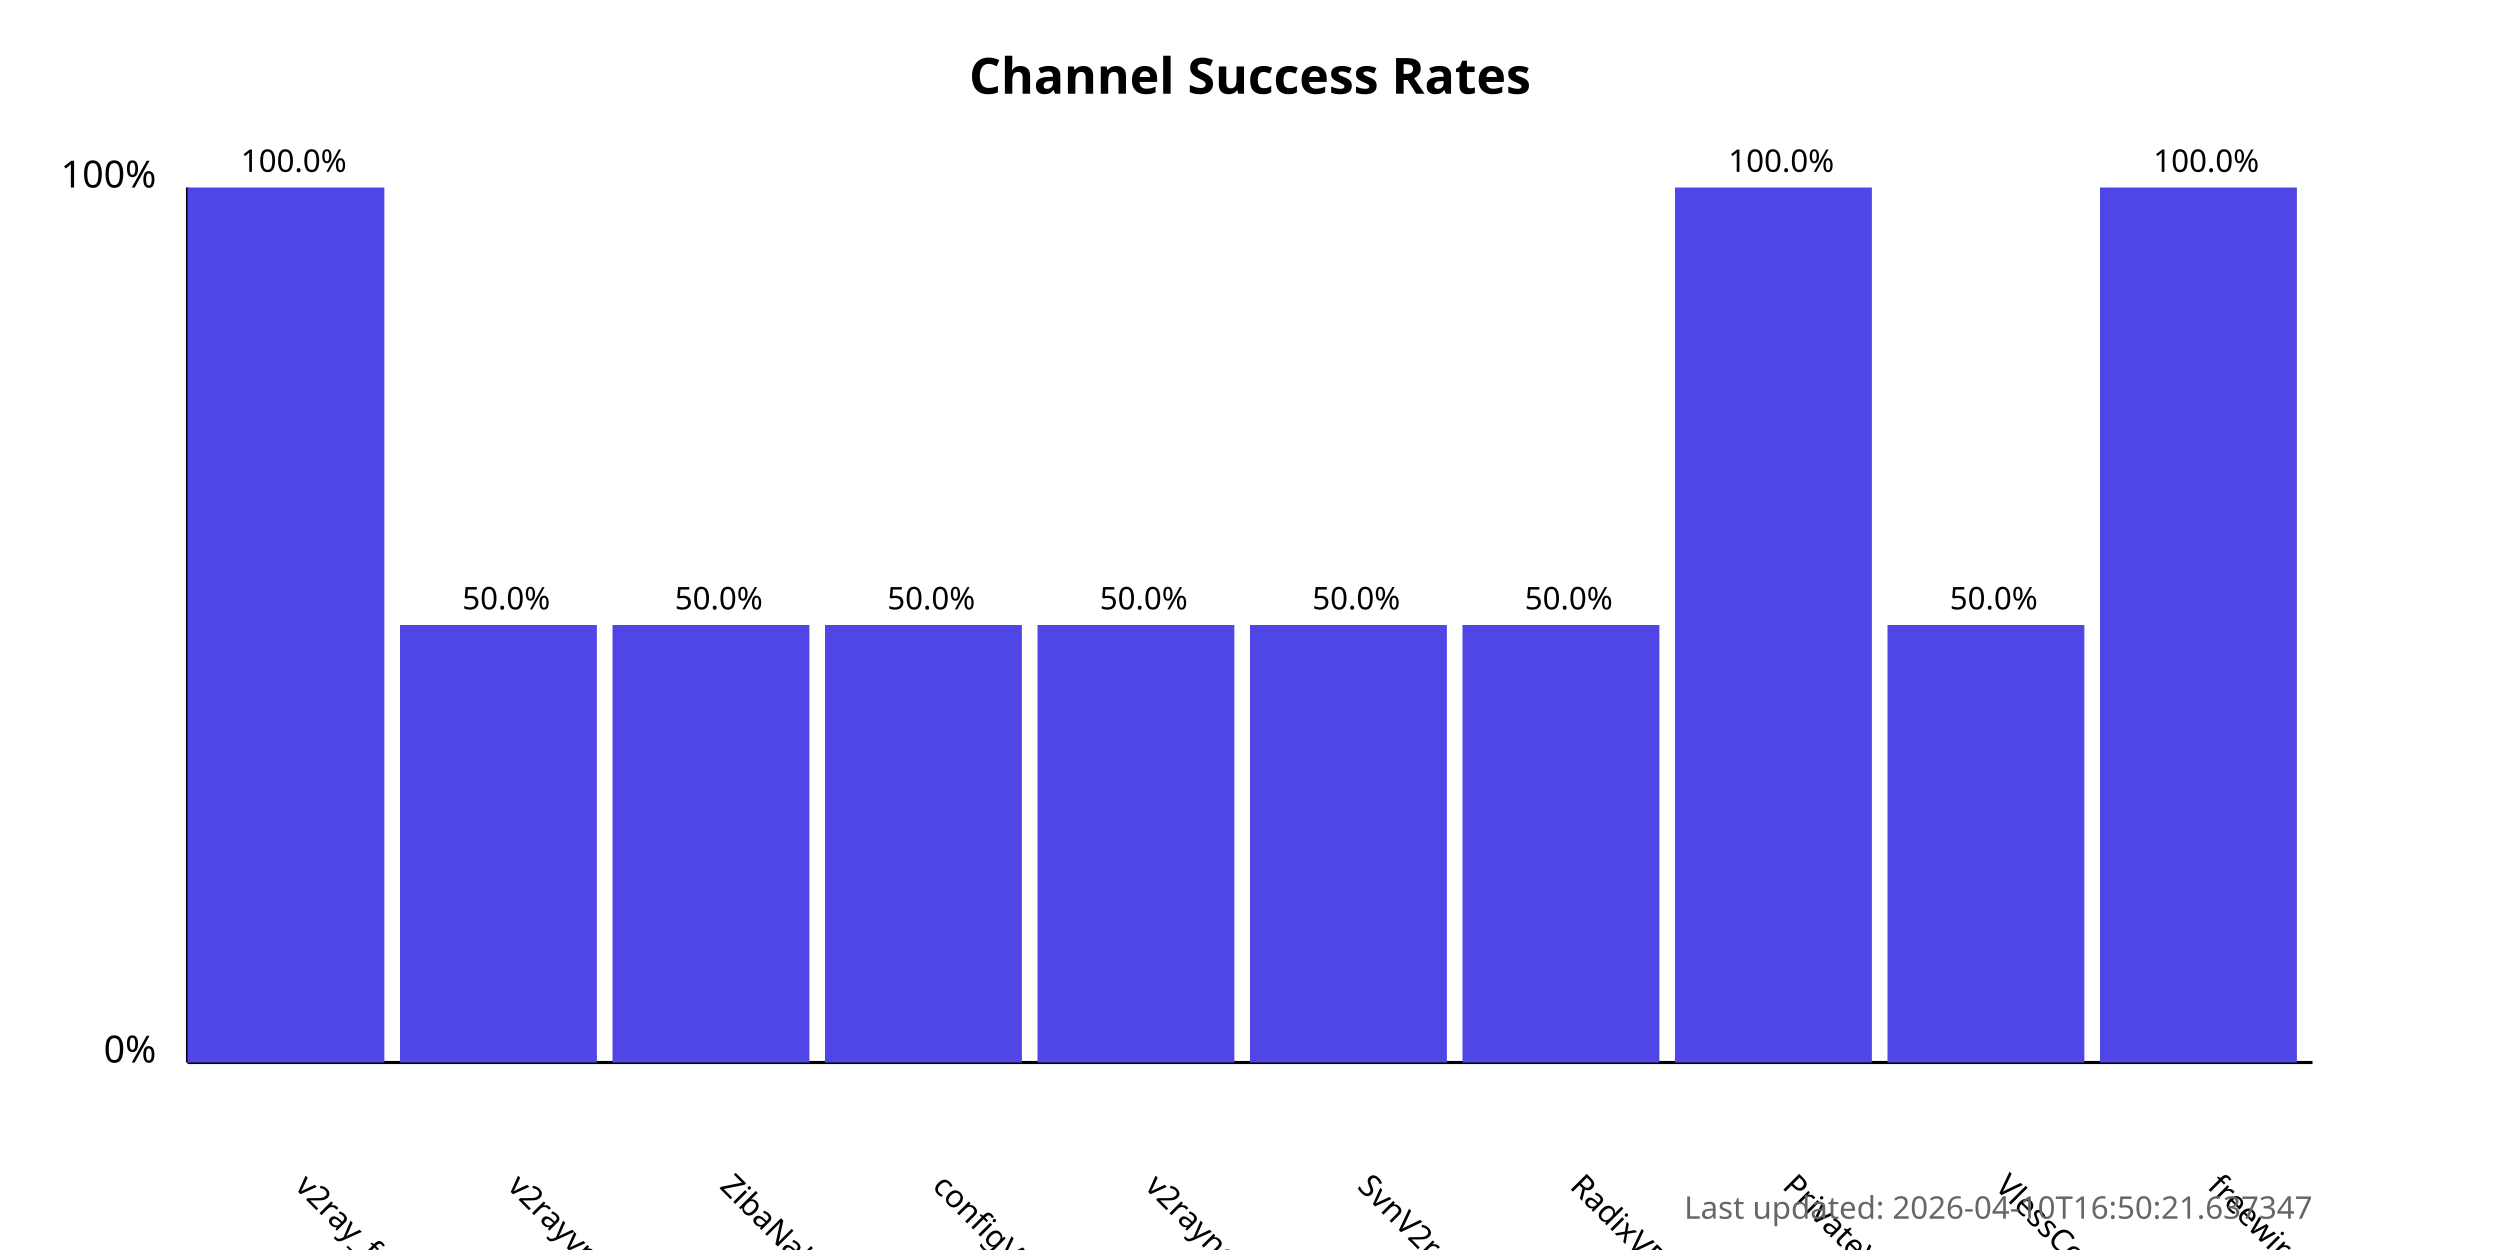
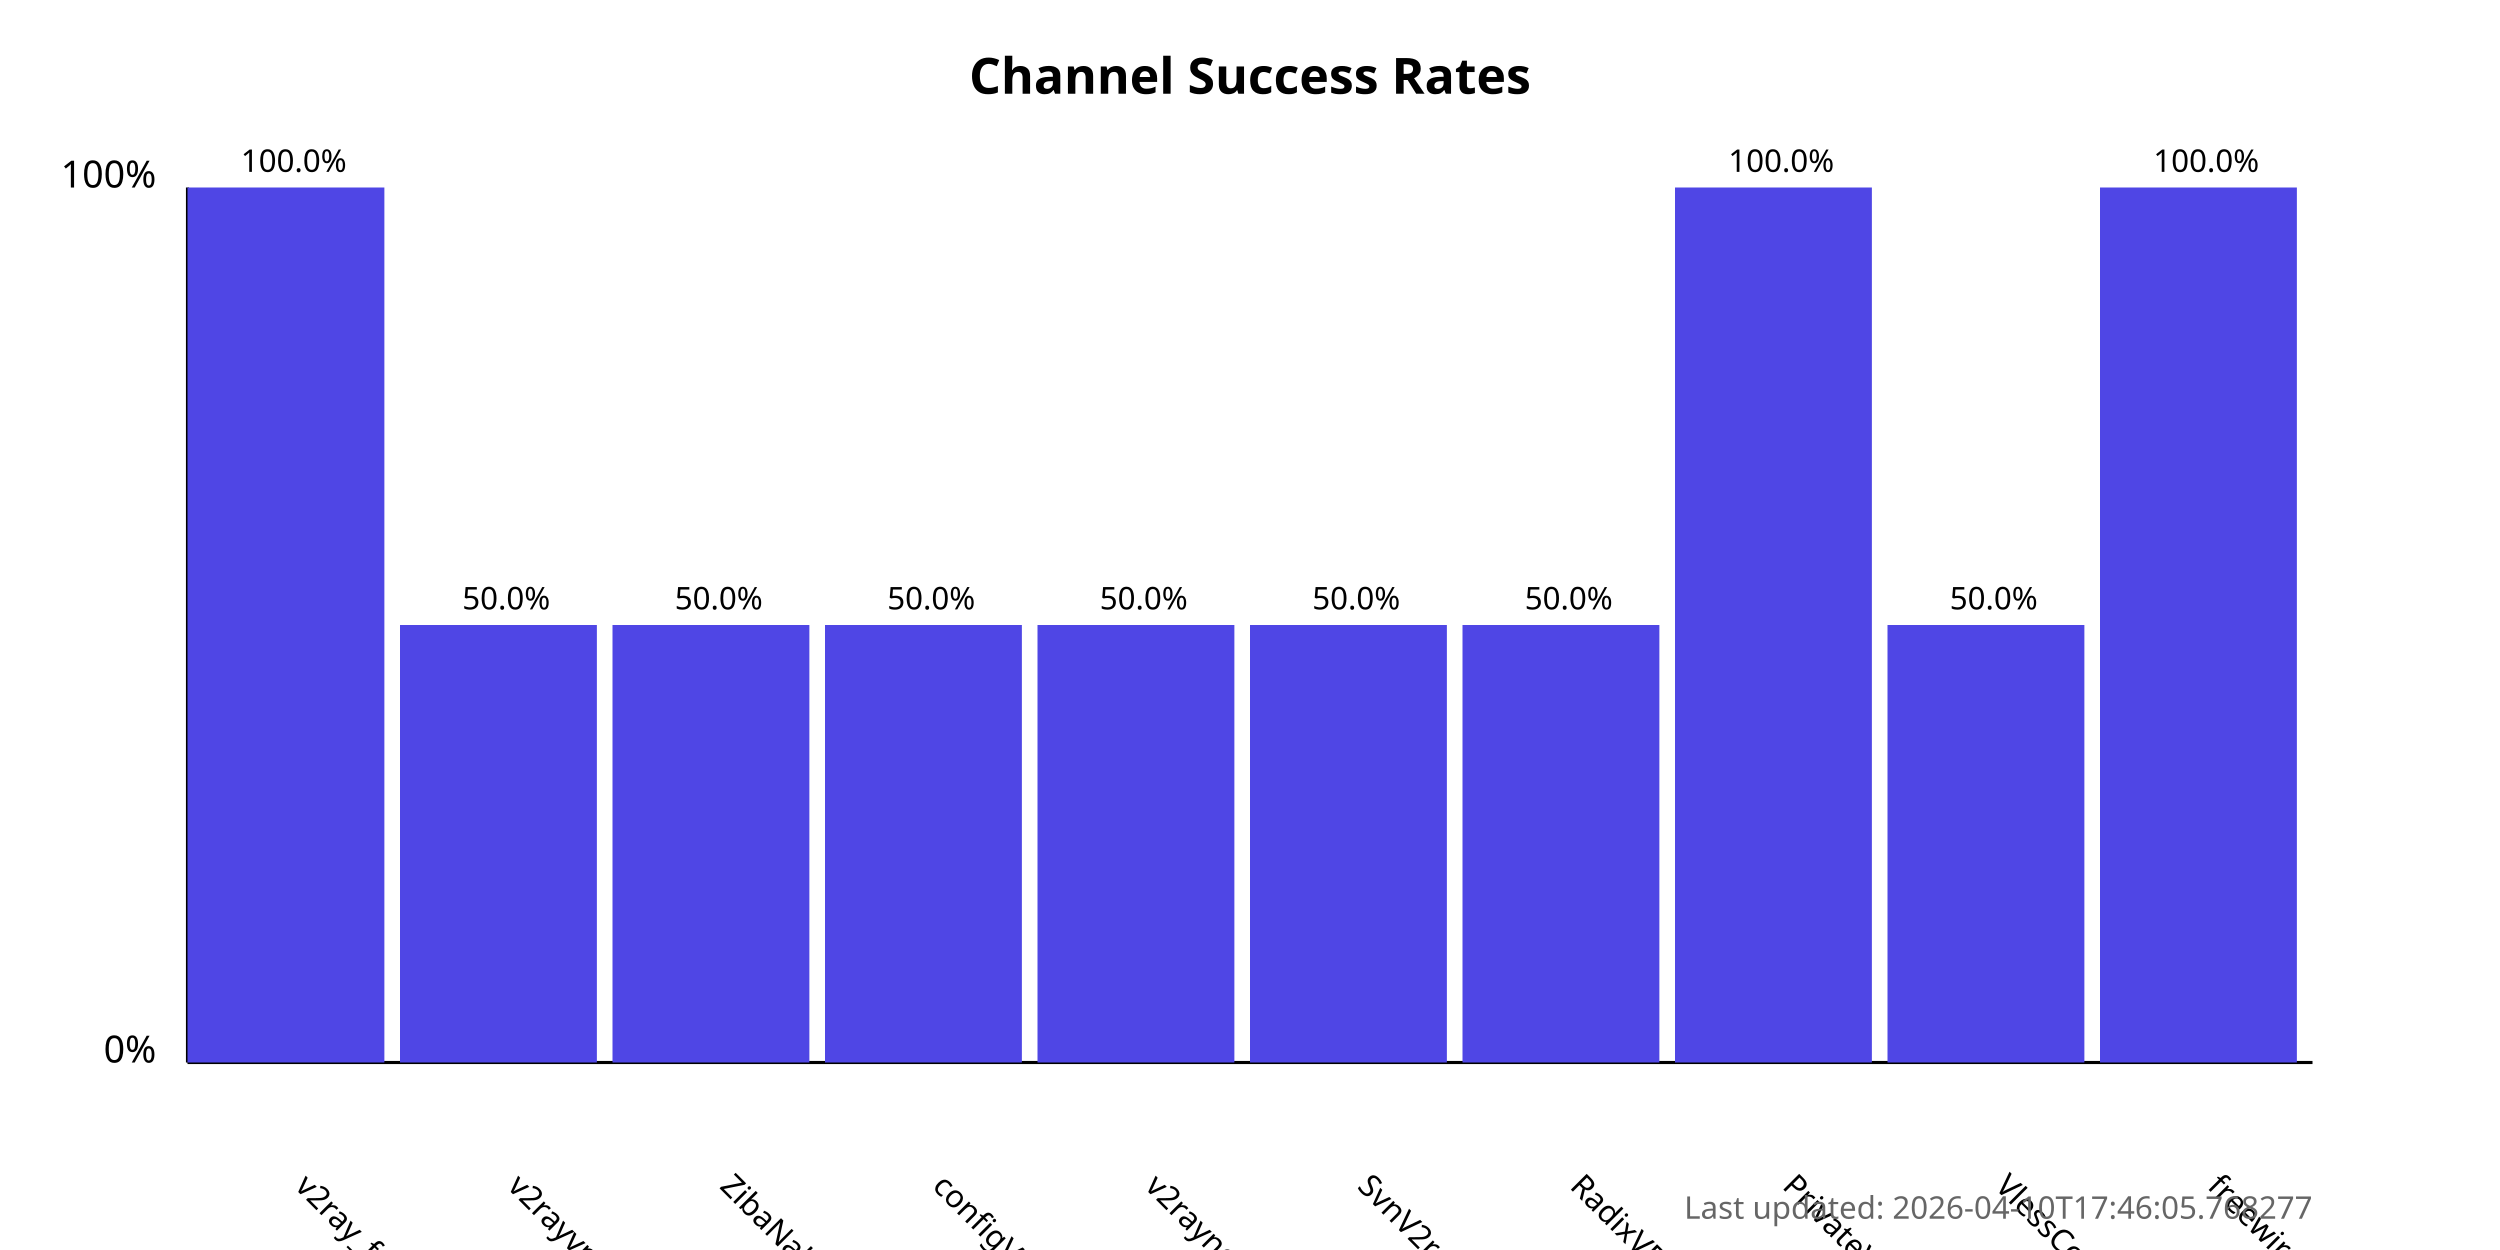
<svg xmlns="http://www.w3.org/2000/svg" width="800" height="400">
  <style>
            .chart-title { font: bold 16px sans-serif; }
            .axis-label { font: 12px sans-serif; }
            .tick-label { font: 10px sans-serif; }
            .bar { fill: #4f46e5; }
            .bar:hover { fill: #6366f1; }
            .timestamp { font: 10px sans-serif; fill: #666; }
        </style>
  <text x="400.0" y="30" text-anchor="middle" class="chart-title">
            Channel Success Rates
        </text>
  <line x1="60" y1="340" x2="60" y2="60" stroke="black" stroke-width="1" />
  <line x1="60" y1="340" x2="740" y2="340" stroke="black" stroke-width="1" />
  <text x="50" y="340" text-anchor="end" class="axis-label">0%</text>
  <text x="50" y="60" text-anchor="end" class="axis-label">100%</text>
  <g>
    <rect x="60" y="60.0" width="63.0" height="280.0" class="bar" />
    <text x="94.0" y="380" transform="rotate(45, 94.0, 380)" text-anchor="start" class="tick-label">
                v2ray_free_conf
            </text>
    <text x="94.0" y="55.0" text-anchor="middle" class="tick-label">
                100.0%
            </text>
  </g>
  <g>
    <rect x="128.0" y="200.0" width="63.0" height="140.0" class="bar" />
    <text x="162.0" y="380" transform="rotate(45, 162.0, 380)" text-anchor="start" class="tick-label">
                v2rayvpno
            </text>
    <text x="162.0" y="195.0" text-anchor="middle" class="tick-label">
                50.0%
            </text>
  </g>
  <g>
    <rect x="196.0" y="200.0" width="63.0" height="140.0" class="bar" />
    <text x="230.0" y="380" transform="rotate(45, 230.0, 380)" text-anchor="start" class="tick-label">
                ZibaNabz
            </text>
    <text x="230.0" y="195.0" text-anchor="middle" class="tick-label">
                50.0%
            </text>
  </g>
  <g>
    <rect x="264.0" y="200.0" width="63.0" height="140.0" class="bar" />
    <text x="298.0" y="380" transform="rotate(45, 298.0, 380)" text-anchor="start" class="tick-label">
                configV2rayForFree
            </text>
    <text x="298.0" y="195.0" text-anchor="middle" class="tick-label">
                50.0%
            </text>
  </g>
  <g>
    <rect x="332.0" y="200.0" width="63.0" height="140.0" class="bar" />
    <text x="366.0" y="380" transform="rotate(45, 366.0, 380)" text-anchor="start" class="tick-label">
                v2rayngvpn
            </text>
    <text x="366.0" y="195.0" text-anchor="middle" class="tick-label">
                50.0%
            </text>
  </g>
  <g>
    <rect x="400.0" y="200.0" width="63.0" height="140.0" class="bar" />
    <text x="434.0" y="380" transform="rotate(45, 434.0, 380)" text-anchor="start" class="tick-label">
                SvnV2ray
            </text>
    <text x="434.0" y="195.0" text-anchor="middle" class="tick-label">
                50.0%
            </text>
  </g>
  <g>
    <rect x="468.0" y="200.0" width="63.0" height="140.0" class="bar" />
    <text x="502.0" y="380" transform="rotate(45, 502.0, 380)" text-anchor="start" class="tick-label">
                RadixVPN
            </text>
    <text x="502.0" y="195.0" text-anchor="middle" class="tick-label">
                50.0%
            </text>
  </g>
  <g>
    <rect x="536.0" y="60.0" width="63.0" height="280.0" class="bar" />
    <text x="570.0" y="380" transform="rotate(45, 570.0, 380)" text-anchor="start" class="tick-label">
                PrivateVPNs
            </text>
    <text x="570.0" y="55.0" text-anchor="middle" class="tick-label">
                100.0%
            </text>
  </g>
  <g>
    <rect x="604.0" y="200.0" width="63.0" height="140.0" class="bar" />
    <text x="638.0" y="380" transform="rotate(45, 638.0, 380)" text-anchor="start" class="tick-label">
                VlessConfig
            </text>
    <text x="638.0" y="195.0" text-anchor="middle" class="tick-label">
                50.0%
            </text>
  </g>
  <g>
    <rect x="672.0" y="60.0" width="63.0" height="280.0" class="bar" />
    <text x="706.0" y="380" transform="rotate(45, 706.0, 380)" text-anchor="start" class="tick-label">
                freewireguard
            </text>
    <text x="706.0" y="55.0" text-anchor="middle" class="tick-label">
                100.0%
            </text>
  </g>
  <text x="740" y="390" text-anchor="end" class="timestamp">
-             Last updated: 2026-04-10T16:50:21.637347
+             Last updated: 2026-04-10T17:46:05.768277
        </text>
</svg>
